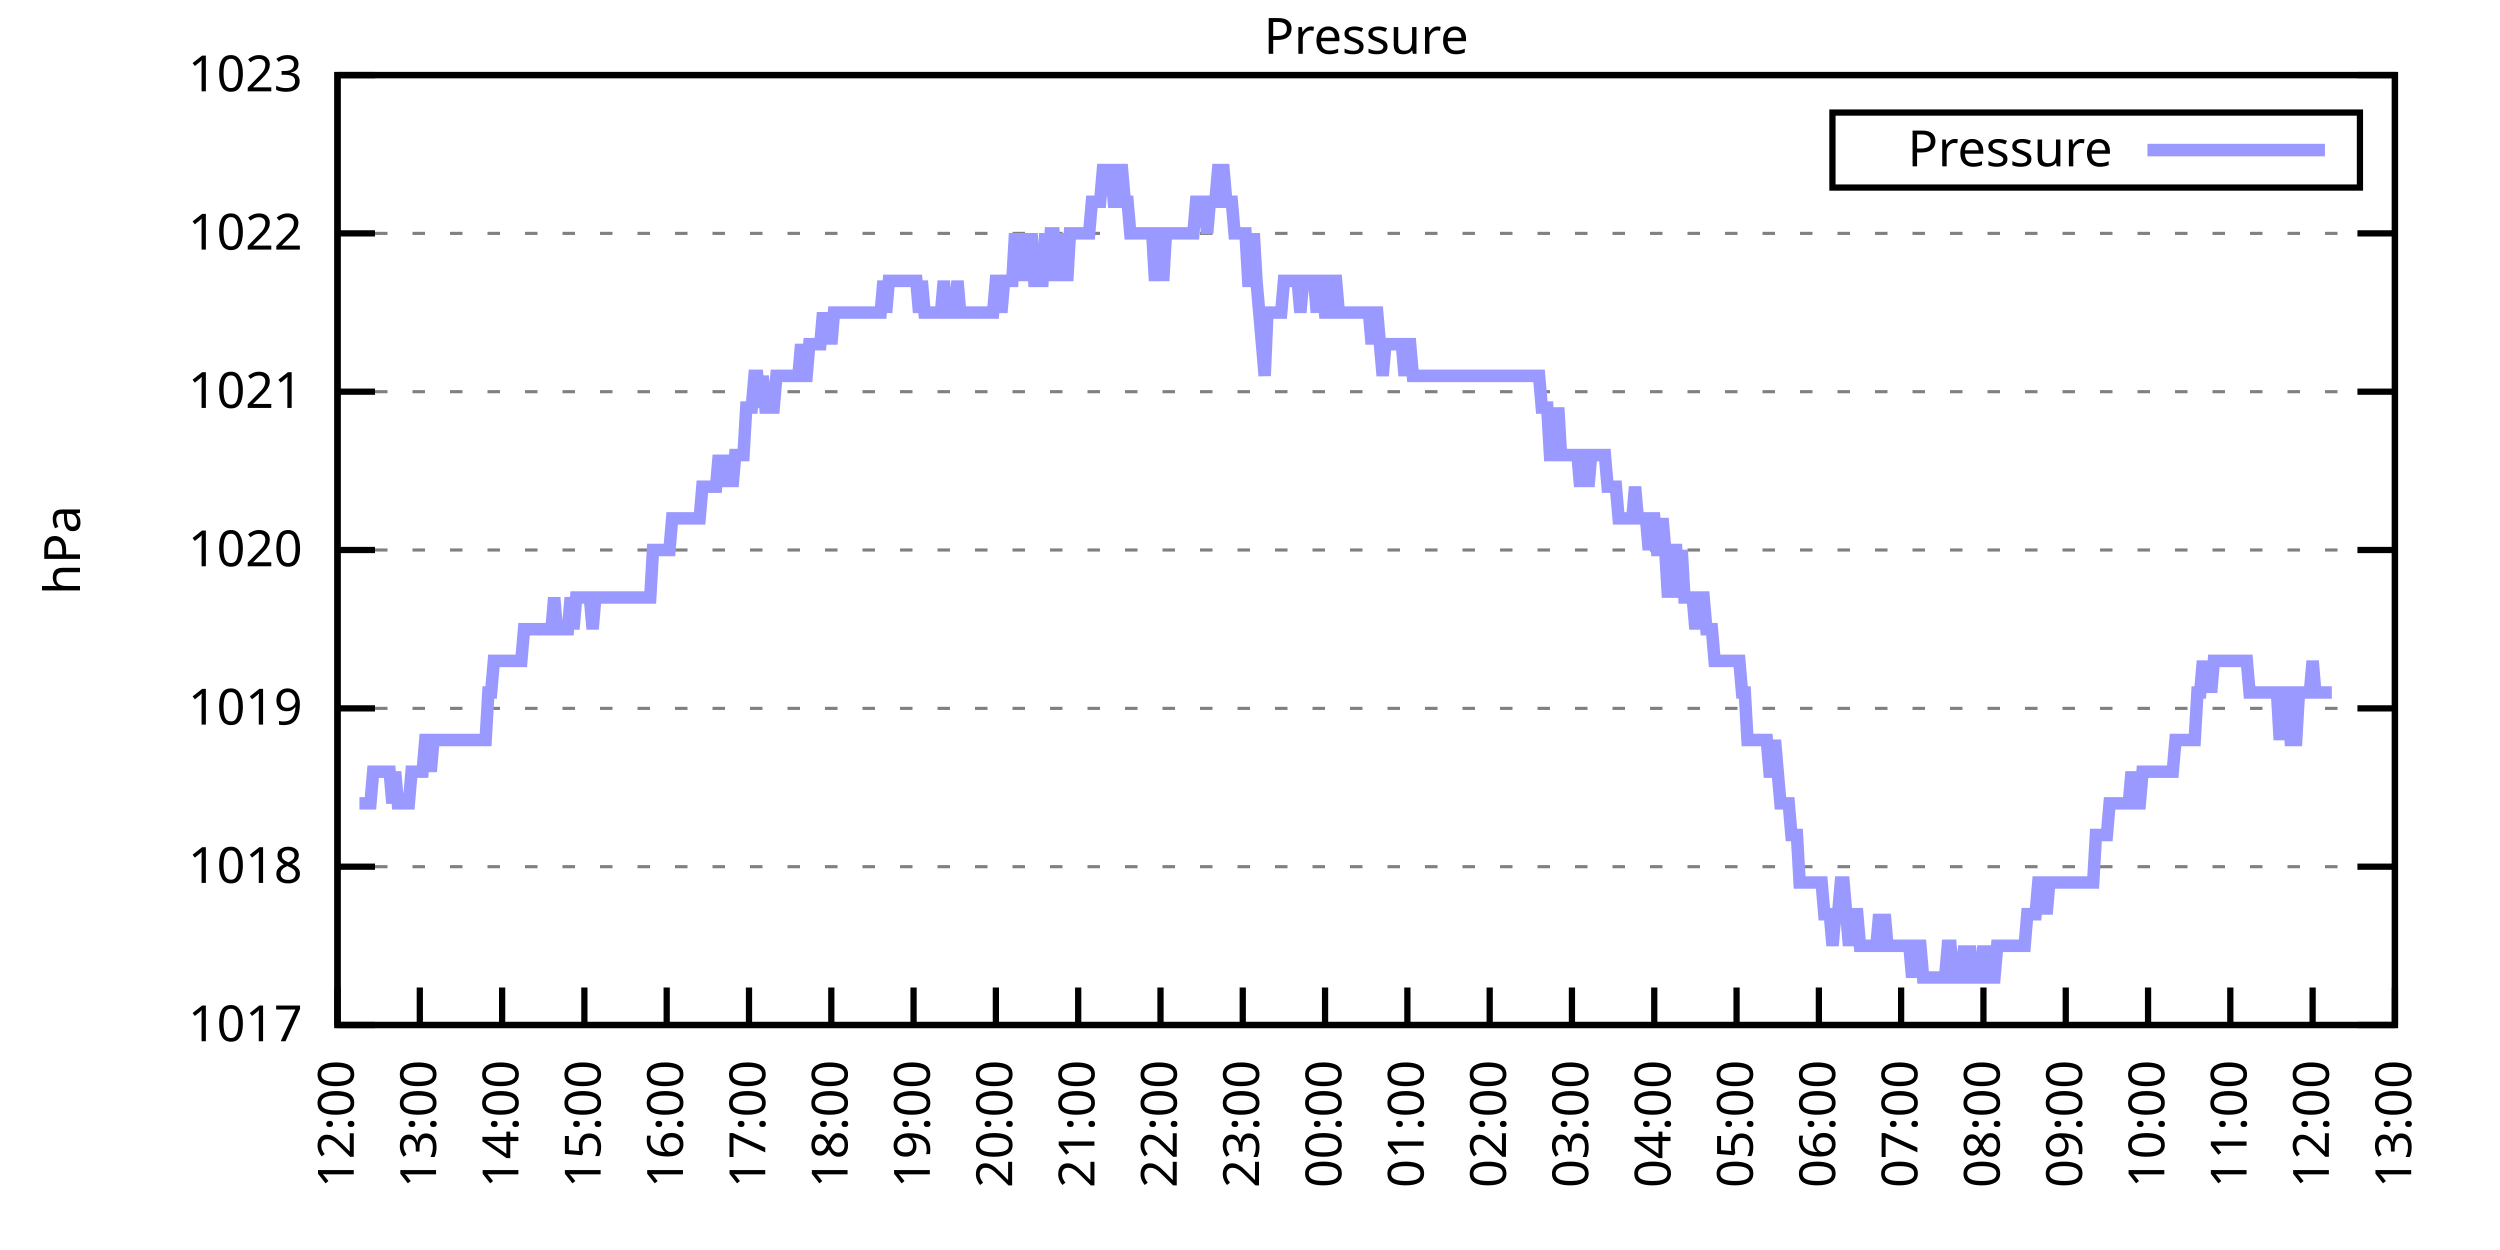
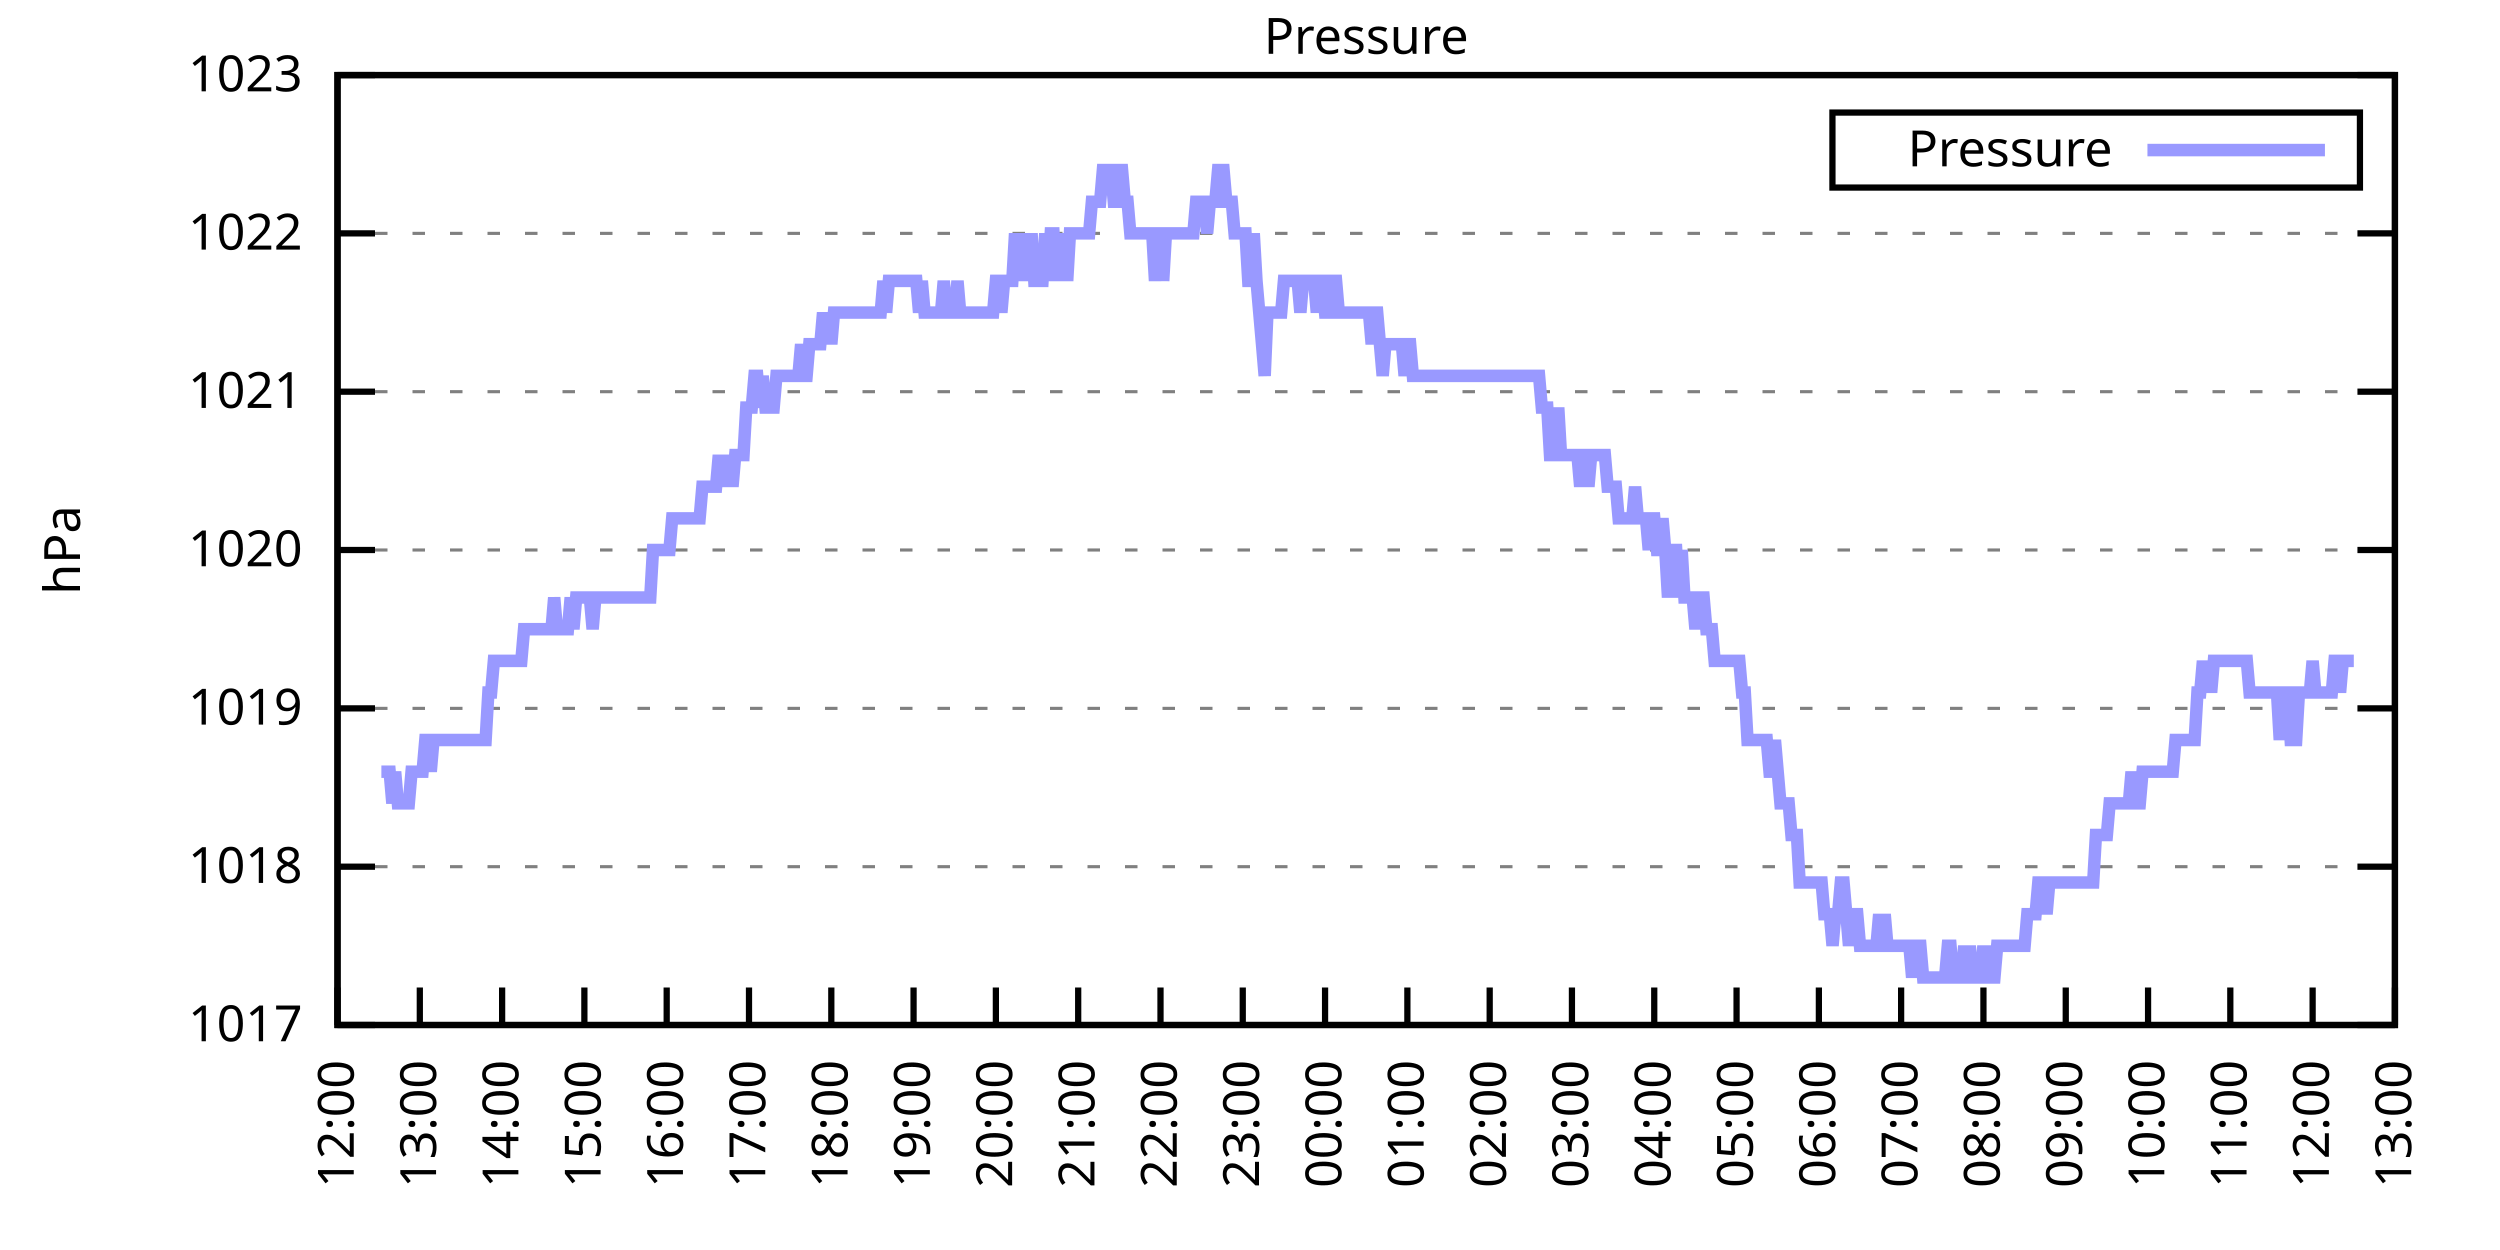
<svg xmlns="http://www.w3.org/2000/svg" xmlns:xlink="http://www.w3.org/1999/xlink" width="400" height="200" viewBox="0 0 400 200">
  <g id="gnuplot_canvas">
    <rect x="0" y="0" width="400" height="200" fill="none" />
    <defs>
      <circle id="gpDot" r="0.5" stroke-width="0.5" stroke="currentColor" />
      <path id="gpPt0" stroke-width="0.333" stroke="currentColor" d="M-1,0 h2 M0,-1 v2" />
      <path id="gpPt1" stroke-width="0.333" stroke="currentColor" d="M-1,-1 L1,1 M1,-1 L-1,1" />
      <path id="gpPt2" stroke-width="0.333" stroke="currentColor" d="M-1,0 L1,0 M0,-1 L0,1 M-1,-1 L1,1 M-1,1 L1,-1" />
      <rect id="gpPt3" stroke-width="0.333" stroke="currentColor" x="-1" y="-1" width="2" height="2" />
      <rect id="gpPt4" stroke-width="0.333" stroke="currentColor" fill="currentColor" x="-1" y="-1" width="2" height="2" />
      <circle id="gpPt5" stroke-width="0.333" stroke="currentColor" cx="0" cy="0" r="1" />
      <use xlink:href="#gpPt5" id="gpPt6" fill="currentColor" stroke="none" />
      <path id="gpPt7" stroke-width="0.333" stroke="currentColor" d="M0,-1.33 L-1.33,0.67 L1.33,0.67 z" />
      <use xlink:href="#gpPt7" id="gpPt8" fill="currentColor" stroke="none" />
      <use xlink:href="#gpPt7" id="gpPt9" stroke="currentColor" transform="rotate(180)" />
      <use xlink:href="#gpPt9" id="gpPt10" fill="currentColor" stroke="none" />
      <use xlink:href="#gpPt3" id="gpPt11" stroke="currentColor" transform="rotate(45)" />
      <use xlink:href="#gpPt11" id="gpPt12" fill="currentColor" stroke="none" />
      <path id="gpPt13" stroke-width="0.333" stroke="currentColor" d="M0,1.330 L1.265,0.411 L0.782,-1.067 L-0.782,-1.076 L-1.265,0.411 z" />
      <use xlink:href="#gpPt13" id="gpPt14" fill="currentColor" stroke="none" />
      <filter id="textbox" filterUnits="objectBoundingBox" x="0" y="0" height="1" width="1">
        <feFlood flood-color="white" flood-opacity="1" result="bgnd" />
        <feComposite in="SourceGraphic" in2="bgnd" operator="atop" />
      </filter>
      <filter id="greybox" filterUnits="objectBoundingBox" x="0" y="0" height="1" width="1">
        <feFlood flood-color="lightgrey" flood-opacity="1" result="grey" />
        <feComposite in="SourceGraphic" in2="grey" operator="atop" />
      </filter>
    </defs>
    <g fill="none" color="white" stroke="currentColor" stroke-width="1.00" stroke-linecap="butt" stroke-linejoin="miter">
</g>
    <g fill="none" color="black" stroke="currentColor" stroke-width="1.00" stroke-linecap="butt" stroke-linejoin="miter">
      <g stroke="none" shape-rendering="crispEdges">
        <polygon fill="rgb(255, 255, 255)" points="54.00,164.00 383.18,164.00 383.18,12.02 54.00,12.02 " />
      </g>
    </g>
    <g fill="none" color="black" stroke="currentColor" stroke-width="1.00" stroke-linecap="butt" stroke-linejoin="miter">
</g>
    <g fill="none" color="black" stroke="black" stroke-width="0.50" stroke-linecap="butt" stroke-linejoin="miter">
</g>
    <g fill="none" color="gray" stroke="currentColor" stroke-width="0.50" stroke-linecap="butt" stroke-linejoin="miter">
      <path stroke="gray" stroke-dasharray="2,4" class="gridline" d="M54.00,164.00 L383.19,164.00  " />
    </g>
    <g fill="none" color="gray" stroke="gray" stroke-width="1.00" stroke-linecap="butt" stroke-linejoin="miter">
</g>
    <g fill="none" color="black" stroke="currentColor" stroke-width="1.00" stroke-linecap="butt" stroke-linejoin="miter">
      <path stroke="black" d="M54.00,164.00 L60.00,164.00 M383.19,164.00 L377.19,164.00  " />
      <g transform="translate(48.40,166.60)" stroke="none" fill="black" font-family="Sans" font-size="8.00" text-anchor="end">
        <text>
          <tspan font-family="Sans"> 1017</tspan>
        </text>
      </g>
    </g>
    <g fill="none" color="black" stroke="currentColor" stroke-width="1.00" stroke-linecap="butt" stroke-linejoin="miter">
</g>
    <g fill="none" color="black" stroke="black" stroke-width="0.50" stroke-linecap="butt" stroke-linejoin="miter">
</g>
    <g fill="none" color="gray" stroke="currentColor" stroke-width="0.50" stroke-linecap="butt" stroke-linejoin="miter">
      <path stroke="gray" stroke-dasharray="2,4" class="gridline" d="M54.00,138.67 L383.19,138.67  " />
    </g>
    <g fill="none" color="gray" stroke="gray" stroke-width="1.00" stroke-linecap="butt" stroke-linejoin="miter">
</g>
    <g fill="none" color="black" stroke="currentColor" stroke-width="1.00" stroke-linecap="butt" stroke-linejoin="miter">
      <path stroke="black" d="M54.00,138.67 L60.00,138.67 M383.19,138.67 L377.19,138.67  " />
      <g transform="translate(48.40,141.27)" stroke="none" fill="black" font-family="Sans" font-size="8.00" text-anchor="end">
        <text>
          <tspan font-family="Sans"> 1018</tspan>
        </text>
      </g>
    </g>
    <g fill="none" color="black" stroke="currentColor" stroke-width="1.00" stroke-linecap="butt" stroke-linejoin="miter">
</g>
    <g fill="none" color="black" stroke="black" stroke-width="0.50" stroke-linecap="butt" stroke-linejoin="miter">
</g>
    <g fill="none" color="gray" stroke="currentColor" stroke-width="0.50" stroke-linecap="butt" stroke-linejoin="miter">
      <path stroke="gray" stroke-dasharray="2,4" class="gridline" d="M54.00,113.34 L383.19,113.34  " />
    </g>
    <g fill="none" color="gray" stroke="gray" stroke-width="1.00" stroke-linecap="butt" stroke-linejoin="miter">
</g>
    <g fill="none" color="black" stroke="currentColor" stroke-width="1.00" stroke-linecap="butt" stroke-linejoin="miter">
      <path stroke="black" d="M54.00,113.34 L60.00,113.34 M383.19,113.34 L377.19,113.34  " />
      <g transform="translate(48.40,115.94)" stroke="none" fill="black" font-family="Sans" font-size="8.00" text-anchor="end">
        <text>
          <tspan font-family="Sans"> 1019</tspan>
        </text>
      </g>
    </g>
    <g fill="none" color="black" stroke="currentColor" stroke-width="1.00" stroke-linecap="butt" stroke-linejoin="miter">
</g>
    <g fill="none" color="black" stroke="black" stroke-width="0.50" stroke-linecap="butt" stroke-linejoin="miter">
</g>
    <g fill="none" color="gray" stroke="currentColor" stroke-width="0.50" stroke-linecap="butt" stroke-linejoin="miter">
      <path stroke="gray" stroke-dasharray="2,4" class="gridline" d="M54.00,88.00 L383.19,88.00  " />
    </g>
    <g fill="none" color="gray" stroke="gray" stroke-width="1.00" stroke-linecap="butt" stroke-linejoin="miter">
</g>
    <g fill="none" color="black" stroke="currentColor" stroke-width="1.00" stroke-linecap="butt" stroke-linejoin="miter">
      <path stroke="black" d="M54.00,88.00 L60.00,88.00 M383.19,88.00 L377.19,88.00  " />
      <g transform="translate(48.40,90.60)" stroke="none" fill="black" font-family="Sans" font-size="8.00" text-anchor="end">
        <text>
          <tspan font-family="Sans"> 1020</tspan>
        </text>
      </g>
    </g>
    <g fill="none" color="black" stroke="currentColor" stroke-width="1.00" stroke-linecap="butt" stroke-linejoin="miter">
</g>
    <g fill="none" color="black" stroke="black" stroke-width="0.50" stroke-linecap="butt" stroke-linejoin="miter">
</g>
    <g fill="none" color="gray" stroke="currentColor" stroke-width="0.50" stroke-linecap="butt" stroke-linejoin="miter">
      <path stroke="gray" stroke-dasharray="2,4" class="gridline" d="M54.00,62.67 L383.19,62.67  " />
    </g>
    <g fill="none" color="gray" stroke="gray" stroke-width="1.00" stroke-linecap="butt" stroke-linejoin="miter">
</g>
    <g fill="none" color="black" stroke="currentColor" stroke-width="1.00" stroke-linecap="butt" stroke-linejoin="miter">
      <path stroke="black" d="M54.00,62.67 L60.00,62.67 M383.19,62.67 L377.19,62.67  " />
      <g transform="translate(48.40,65.27)" stroke="none" fill="black" font-family="Sans" font-size="8.00" text-anchor="end">
        <text>
          <tspan font-family="Sans"> 1021</tspan>
        </text>
      </g>
    </g>
    <g fill="none" color="black" stroke="currentColor" stroke-width="1.00" stroke-linecap="butt" stroke-linejoin="miter">
</g>
    <g fill="none" color="black" stroke="black" stroke-width="0.50" stroke-linecap="butt" stroke-linejoin="miter">
</g>
    <g fill="none" color="gray" stroke="currentColor" stroke-width="0.50" stroke-linecap="butt" stroke-linejoin="miter">
      <path stroke="gray" stroke-dasharray="2,4" class="gridline" d="M54.00,37.34 L383.19,37.34  " />
    </g>
    <g fill="none" color="gray" stroke="gray" stroke-width="1.00" stroke-linecap="butt" stroke-linejoin="miter">
</g>
    <g fill="none" color="black" stroke="currentColor" stroke-width="1.00" stroke-linecap="butt" stroke-linejoin="miter">
      <path stroke="black" d="M54.00,37.34 L60.00,37.34 M383.19,37.34 L377.19,37.34  " />
      <g transform="translate(48.40,39.94)" stroke="none" fill="black" font-family="Sans" font-size="8.00" text-anchor="end">
        <text>
          <tspan font-family="Sans"> 1022</tspan>
        </text>
      </g>
    </g>
    <g fill="none" color="black" stroke="currentColor" stroke-width="1.00" stroke-linecap="butt" stroke-linejoin="miter">
</g>
    <g fill="none" color="black" stroke="black" stroke-width="0.50" stroke-linecap="butt" stroke-linejoin="miter">
</g>
    <g fill="none" color="gray" stroke="currentColor" stroke-width="0.50" stroke-linecap="butt" stroke-linejoin="miter">
      <path stroke="gray" stroke-dasharray="2,4" class="gridline" d="M54.00,12.01 L383.19,12.01  " />
    </g>
    <g fill="none" color="gray" stroke="gray" stroke-width="1.00" stroke-linecap="butt" stroke-linejoin="miter">
</g>
    <g fill="none" color="black" stroke="currentColor" stroke-width="1.00" stroke-linecap="butt" stroke-linejoin="miter">
      <path stroke="black" d="M54.00,12.01 L60.00,12.01 M383.19,12.01 L377.19,12.01  " />
      <g transform="translate(48.40,14.61)" stroke="none" fill="black" font-family="Sans" font-size="8.00" text-anchor="end">
        <text>
          <tspan font-family="Sans"> 1023</tspan>
        </text>
      </g>
    </g>
    <g fill="none" color="black" stroke="currentColor" stroke-width="1.00" stroke-linecap="butt" stroke-linejoin="miter">
      <path stroke="black" d="M54.00,164.00 L54.00,158.00  " />
      <g transform="translate(56.60,169.60) rotate(270.00)" stroke="none" fill="black" font-family="Sans" font-size="8.00" text-anchor="end">
        <text>
          <tspan font-family="Sans">12:00</tspan>
        </text>
      </g>
    </g>
    <g fill="none" color="black" stroke="currentColor" stroke-width="1.00" stroke-linecap="butt" stroke-linejoin="miter">
      <path stroke="black" d="M67.17,164.00 L67.17,158.00  " />
      <g transform="translate(69.77,169.60) rotate(270.00)" stroke="none" fill="black" font-family="Sans" font-size="8.00" text-anchor="end">
        <text>
          <tspan font-family="Sans">13:00</tspan>
        </text>
      </g>
    </g>
    <g fill="none" color="black" stroke="currentColor" stroke-width="1.00" stroke-linecap="butt" stroke-linejoin="miter">
      <path stroke="black" d="M80.34,164.00 L80.34,158.00  " />
      <g transform="translate(82.94,169.60) rotate(270.00)" stroke="none" fill="black" font-family="Sans" font-size="8.00" text-anchor="end">
        <text>
          <tspan font-family="Sans">14:00</tspan>
        </text>
      </g>
    </g>
    <g fill="none" color="black" stroke="currentColor" stroke-width="1.00" stroke-linecap="butt" stroke-linejoin="miter">
      <path stroke="black" d="M93.50,164.00 L93.50,158.00  " />
      <g transform="translate(96.10,169.60) rotate(270.00)" stroke="none" fill="black" font-family="Sans" font-size="8.00" text-anchor="end">
        <text>
          <tspan font-family="Sans">15:00</tspan>
        </text>
      </g>
    </g>
    <g fill="none" color="black" stroke="currentColor" stroke-width="1.00" stroke-linecap="butt" stroke-linejoin="miter">
      <path stroke="black" d="M106.67,164.00 L106.67,158.00  " />
      <g transform="translate(109.27,169.60) rotate(270.00)" stroke="none" fill="black" font-family="Sans" font-size="8.00" text-anchor="end">
        <text>
          <tspan font-family="Sans">16:00</tspan>
        </text>
      </g>
    </g>
    <g fill="none" color="black" stroke="currentColor" stroke-width="1.00" stroke-linecap="butt" stroke-linejoin="miter">
      <path stroke="black" d="M119.84,164.00 L119.84,158.00  " />
      <g transform="translate(122.44,169.60) rotate(270.00)" stroke="none" fill="black" font-family="Sans" font-size="8.00" text-anchor="end">
        <text>
          <tspan font-family="Sans">17:00</tspan>
        </text>
      </g>
    </g>
    <g fill="none" color="black" stroke="currentColor" stroke-width="1.00" stroke-linecap="butt" stroke-linejoin="miter">
      <path stroke="black" d="M133.01,164.00 L133.01,158.00  " />
      <g transform="translate(135.61,169.60) rotate(270.00)" stroke="none" fill="black" font-family="Sans" font-size="8.00" text-anchor="end">
        <text>
          <tspan font-family="Sans">18:00</tspan>
        </text>
      </g>
    </g>
    <g fill="none" color="black" stroke="currentColor" stroke-width="1.00" stroke-linecap="butt" stroke-linejoin="miter">
      <path stroke="black" d="M146.17,164.00 L146.17,158.00  " />
      <g transform="translate(148.77,169.60) rotate(270.00)" stroke="none" fill="black" font-family="Sans" font-size="8.00" text-anchor="end">
        <text>
          <tspan font-family="Sans">19:00</tspan>
        </text>
      </g>
    </g>
    <g fill="none" color="black" stroke="currentColor" stroke-width="1.00" stroke-linecap="butt" stroke-linejoin="miter">
      <path stroke="black" d="M159.34,164.00 L159.34,158.00  " />
      <g transform="translate(161.94,169.60) rotate(270.00)" stroke="none" fill="black" font-family="Sans" font-size="8.00" text-anchor="end">
        <text>
          <tspan font-family="Sans">20:00</tspan>
        </text>
      </g>
    </g>
    <g fill="none" color="black" stroke="currentColor" stroke-width="1.00" stroke-linecap="butt" stroke-linejoin="miter">
      <path stroke="black" d="M172.51,164.00 L172.51,158.00  " />
      <g transform="translate(175.11,169.60) rotate(270.00)" stroke="none" fill="black" font-family="Sans" font-size="8.00" text-anchor="end">
        <text>
          <tspan font-family="Sans">21:00</tspan>
        </text>
      </g>
    </g>
    <g fill="none" color="black" stroke="currentColor" stroke-width="1.00" stroke-linecap="butt" stroke-linejoin="miter">
      <path stroke="black" d="M185.68,164.00 L185.68,158.00  " />
      <g transform="translate(188.28,169.60) rotate(270.00)" stroke="none" fill="black" font-family="Sans" font-size="8.00" text-anchor="end">
        <text>
          <tspan font-family="Sans">22:00</tspan>
        </text>
      </g>
    </g>
    <g fill="none" color="black" stroke="currentColor" stroke-width="1.00" stroke-linecap="butt" stroke-linejoin="miter">
      <path stroke="black" d="M198.84,164.00 L198.84,158.00  " />
      <g transform="translate(201.44,169.60) rotate(270.00)" stroke="none" fill="black" font-family="Sans" font-size="8.00" text-anchor="end">
        <text>
          <tspan font-family="Sans">23:00</tspan>
        </text>
      </g>
    </g>
    <g fill="none" color="black" stroke="currentColor" stroke-width="1.00" stroke-linecap="butt" stroke-linejoin="miter">
      <path stroke="black" d="M212.01,164.00 L212.01,158.00  " />
      <g transform="translate(214.61,169.60) rotate(270.00)" stroke="none" fill="black" font-family="Sans" font-size="8.00" text-anchor="end">
        <text>
          <tspan font-family="Sans">00:00</tspan>
        </text>
      </g>
    </g>
    <g fill="none" color="black" stroke="currentColor" stroke-width="1.00" stroke-linecap="butt" stroke-linejoin="miter">
      <path stroke="black" d="M225.18,164.00 L225.18,158.00  " />
      <g transform="translate(227.78,169.60) rotate(270.00)" stroke="none" fill="black" font-family="Sans" font-size="8.00" text-anchor="end">
        <text>
          <tspan font-family="Sans">01:00</tspan>
        </text>
      </g>
    </g>
    <g fill="none" color="black" stroke="currentColor" stroke-width="1.00" stroke-linecap="butt" stroke-linejoin="miter">
      <path stroke="black" d="M238.35,164.00 L238.35,158.00  " />
      <g transform="translate(240.95,169.60) rotate(270.00)" stroke="none" fill="black" font-family="Sans" font-size="8.00" text-anchor="end">
        <text>
          <tspan font-family="Sans">02:00</tspan>
        </text>
      </g>
    </g>
    <g fill="none" color="black" stroke="currentColor" stroke-width="1.00" stroke-linecap="butt" stroke-linejoin="miter">
      <path stroke="black" d="M251.51,164.00 L251.51,158.00  " />
      <g transform="translate(254.11,169.60) rotate(270.00)" stroke="none" fill="black" font-family="Sans" font-size="8.00" text-anchor="end">
        <text>
          <tspan font-family="Sans">03:00</tspan>
        </text>
      </g>
    </g>
    <g fill="none" color="black" stroke="currentColor" stroke-width="1.00" stroke-linecap="butt" stroke-linejoin="miter">
      <path stroke="black" d="M264.68,164.00 L264.68,158.00  " />
      <g transform="translate(267.28,169.60) rotate(270.00)" stroke="none" fill="black" font-family="Sans" font-size="8.00" text-anchor="end">
        <text>
          <tspan font-family="Sans">04:00</tspan>
        </text>
      </g>
    </g>
    <g fill="none" color="black" stroke="currentColor" stroke-width="1.00" stroke-linecap="butt" stroke-linejoin="miter">
      <path stroke="black" d="M277.85,164.00 L277.85,158.00  " />
      <g transform="translate(280.45,169.60) rotate(270.00)" stroke="none" fill="black" font-family="Sans" font-size="8.00" text-anchor="end">
        <text>
          <tspan font-family="Sans">05:00</tspan>
        </text>
      </g>
    </g>
    <g fill="none" color="black" stroke="currentColor" stroke-width="1.00" stroke-linecap="butt" stroke-linejoin="miter">
      <path stroke="black" d="M291.02,164.00 L291.02,158.00  " />
      <g transform="translate(293.62,169.60) rotate(270.00)" stroke="none" fill="black" font-family="Sans" font-size="8.00" text-anchor="end">
        <text>
          <tspan font-family="Sans">06:00</tspan>
        </text>
      </g>
    </g>
    <g fill="none" color="black" stroke="currentColor" stroke-width="1.00" stroke-linecap="butt" stroke-linejoin="miter">
      <path stroke="black" d="M304.18,164.00 L304.18,158.00  " />
      <g transform="translate(306.78,169.60) rotate(270.00)" stroke="none" fill="black" font-family="Sans" font-size="8.00" text-anchor="end">
        <text>
          <tspan font-family="Sans">07:00</tspan>
        </text>
      </g>
    </g>
    <g fill="none" color="black" stroke="currentColor" stroke-width="1.00" stroke-linecap="butt" stroke-linejoin="miter">
      <path stroke="black" d="M317.35,164.00 L317.35,158.00  " />
      <g transform="translate(319.95,169.60) rotate(270.00)" stroke="none" fill="black" font-family="Sans" font-size="8.00" text-anchor="end">
        <text>
          <tspan font-family="Sans">08:00</tspan>
        </text>
      </g>
    </g>
    <g fill="none" color="black" stroke="currentColor" stroke-width="1.00" stroke-linecap="butt" stroke-linejoin="miter">
      <path stroke="black" d="M330.52,164.00 L330.52,158.00  " />
      <g transform="translate(333.12,169.60) rotate(270.00)" stroke="none" fill="black" font-family="Sans" font-size="8.00" text-anchor="end">
        <text>
          <tspan font-family="Sans">09:00</tspan>
        </text>
      </g>
    </g>
    <g fill="none" color="black" stroke="currentColor" stroke-width="1.00" stroke-linecap="butt" stroke-linejoin="miter">
      <path stroke="black" d="M343.69,164.00 L343.69,158.00  " />
      <g transform="translate(346.29,169.60) rotate(270.00)" stroke="none" fill="black" font-family="Sans" font-size="8.00" text-anchor="end">
        <text>
          <tspan font-family="Sans">10:00</tspan>
        </text>
      </g>
    </g>
    <g fill="none" color="black" stroke="currentColor" stroke-width="1.00" stroke-linecap="butt" stroke-linejoin="miter">
      <path stroke="black" d="M356.85,164.00 L356.85,158.00  " />
      <g transform="translate(359.45,169.60) rotate(270.00)" stroke="none" fill="black" font-family="Sans" font-size="8.00" text-anchor="end">
        <text>
          <tspan font-family="Sans">11:00</tspan>
        </text>
      </g>
    </g>
    <g fill="none" color="black" stroke="currentColor" stroke-width="1.00" stroke-linecap="butt" stroke-linejoin="miter">
      <path stroke="black" d="M370.02,164.00 L370.02,158.00  " />
      <g transform="translate(372.62,169.60) rotate(270.00)" stroke="none" fill="black" font-family="Sans" font-size="8.00" text-anchor="end">
        <text>
          <tspan font-family="Sans">12:00</tspan>
        </text>
      </g>
    </g>
    <g fill="none" color="black" stroke="currentColor" stroke-width="1.00" stroke-linecap="butt" stroke-linejoin="miter">
      <path stroke="black" d="M383.19,164.00 L383.19,158.00  " />
      <g transform="translate(385.79,169.60) rotate(270.00)" stroke="none" fill="black" font-family="Sans" font-size="8.00" text-anchor="end">
        <text>
          <tspan font-family="Sans">13:00</tspan>
        </text>
      </g>
    </g>
    <g fill="none" color="black" stroke="currentColor" stroke-width="1.00" stroke-linecap="butt" stroke-linejoin="miter">
</g>
    <g fill="none" color="black" stroke="currentColor" stroke-width="1.00" stroke-linecap="butt" stroke-linejoin="miter">
      <path stroke="black" d="M54.00,12.01 L54.00,164.00 L383.19,164.00 L383.19,12.01 L54.00,12.01 Z  " />
    </g>
    <g fill="none" color="black" stroke="currentColor" stroke-width="1.00" stroke-linecap="butt" stroke-linejoin="miter">
</g>
    <g fill="none" color="black" stroke="currentColor" stroke-width="1.00" stroke-linecap="butt" stroke-linejoin="miter">
      <path stroke="black" d="M293.19,30.01 L293.19,18.01 L377.59,18.01 L377.59,30.01 L293.19,30.01 Z  " />
    </g>
    <g id="Pressure_plot_1">
      <g fill="none" color="white" stroke="black" stroke-width="2.00" stroke-linecap="butt" stroke-linejoin="miter">
</g>
      <g fill="none" color="black" stroke="currentColor" stroke-width="2.00" stroke-linecap="butt" stroke-linejoin="miter">
        <g transform="translate(337.99,26.61)" stroke="none" fill="black" font-family="Sans" font-size="8.00" text-anchor="end">
          <text>
            <tspan font-family="Sans">Pressure</tspan>
          </text>
        </g>
      </g>
      <g fill="none" color="black" stroke="currentColor" stroke-width="2.00" stroke-linecap="butt" stroke-linejoin="miter">
-         <path stroke="rgb(153, 153, 255)" d="M343.59,24.01 L371.99,24.01 M57.51,128.54 L57.95,128.54 L58.39,128.54 L58.83,128.54 L59.27,128.54 L59.71,123.47   L60.14,123.47 L60.58,123.47 L61.02,123.47 L61.46,123.47 L61.90,123.47 L62.34,123.47 L62.78,128.54 L63.22,123.47   L63.66,128.54 L64.10,128.54 L64.53,128.54 L64.97,128.54 L65.41,128.54 L65.85,123.47 L66.29,123.47 L66.73,123.47   L67.17,123.47 L67.61,123.47 L68.05,118.40 L68.48,118.40 L68.92,123.47 L69.36,118.40 L69.80,118.40 L70.24,118.40   L70.68,118.40 L71.12,118.40 L71.56,118.40 L72.00,118.40 L72.43,118.40 L72.87,118.40 L73.31,118.40 L73.75,118.40   L74.19,118.40 L74.63,118.40 L75.07,118.40 L75.51,118.40 L75.95,118.40 L76.38,118.40 L76.82,118.40 L77.26,118.40   L77.70,118.40 L78.14,110.80 L78.58,110.80 L79.02,105.74 L79.46,105.74 L79.90,105.74 L80.34,105.74 L80.77,105.74   L81.21,105.74 L81.65,105.74 L82.09,105.74 L82.53,105.74 L82.97,105.74 L83.41,105.74 L83.85,100.67 L84.29,100.67   L84.72,100.67 L85.16,100.67 L85.60,100.67 L86.04,100.67 L86.48,100.67 L86.92,100.67 L87.36,100.67 L87.80,100.67   L88.24,100.67 L88.67,95.60 L89.11,100.67 L89.55,100.67 L89.99,100.67 L90.43,100.67 L90.87,100.67 L91.31,95.60   L91.75,100.67 L92.19,95.60 L92.62,95.60 L93.06,95.60 L93.50,95.60 L93.94,95.60 L94.38,95.60 L94.82,100.67   L95.26,95.60 L95.70,95.60 L96.14,95.60 L96.58,95.60 L97.01,95.60 L97.45,95.60 L97.89,95.60 L98.33,95.60   L98.77,95.60 L99.21,95.60 L99.65,95.60 L100.09,95.60 L100.53,95.60 L100.96,95.60 L101.40,95.60 L101.84,95.60   L102.28,95.60 L102.72,95.60 L103.16,95.60 L103.60,95.60 L104.04,95.60 L104.48,88.00 L104.91,88.00 L105.35,88.00   L105.79,88.00 L106.23,88.00 L106.67,88.00 L107.11,88.00 L107.55,82.94 L107.99,82.94 L108.43,82.94 L108.87,82.94   L109.30,82.94 L109.74,82.94 L110.18,82.94 L110.62,82.94 L111.06,82.94 L111.50,82.94 L111.94,82.94 L112.38,77.87   L112.82,77.87 L113.25,77.87 L113.69,77.87 L114.13,77.87 L114.57,77.87 L115.01,72.81 L115.45,77.87 L115.89,72.81   L116.33,77.87 L116.77,72.81 L117.20,77.87 L117.64,72.81 L118.08,72.81 L118.52,72.81 L118.96,72.81 L119.40,65.21   L119.84,65.21 L120.28,65.21 L120.72,60.14 L121.15,60.14 L121.59,65.21 L122.03,60.14 L122.47,65.21 L122.91,65.21   L123.35,65.21 L123.79,65.21 L124.23,60.14 L124.67,60.14 L125.11,60.14 L125.54,60.14 L125.98,60.14 L126.42,60.14   L126.86,60.14 L127.30,60.14 L127.74,60.14 L128.18,55.07 L128.62,60.14 L129.06,60.14 L129.49,55.07 L129.93,55.07   L130.37,55.07 L130.81,55.07 L131.25,55.07 L131.69,50.01 L132.13,55.07 L132.57,50.01 L133.01,55.07 L133.44,50.01   L133.88,50.01 L134.32,50.01 L134.76,50.01 L135.20,50.01 L135.64,50.01 L136.08,50.01 L136.52,50.01 L136.96,50.01   L137.39,50.01 L137.83,50.01 L138.27,50.01 L138.71,50.01 L139.15,50.01 L139.59,50.01 L140.03,50.01 L140.47,50.01   L140.91,50.01 L141.35,44.94 L141.78,50.01 L142.22,44.94 L142.66,44.94 L143.10,44.94 L143.54,44.94 L143.98,44.94   L144.42,44.94 L144.86,44.94 L145.30,44.94 L145.73,44.94 L146.17,44.94 L146.61,44.94 L147.05,50.01 L147.49,44.94   L147.93,50.01 L148.37,50.01 L148.81,50.01 L149.25,50.01 L149.68,50.01 L150.12,50.01 L150.56,50.01 L151.00,44.94   L151.44,50.01 L151.88,50.01 L152.32,50.01 L152.76,50.01 L153.20,44.94 L153.63,50.01 L154.07,50.01 L154.51,50.01   L154.95,50.01 L155.39,50.01 L155.83,50.01 L156.27,50.01 L156.71,50.01 L157.15,50.01 L157.59,50.01 L158.02,50.01   L158.46,50.01 L158.90,50.01 L159.34,44.94 L159.78,44.94 L160.22,50.01 L160.66,44.94 L161.10,44.94 L161.54,44.94   L161.97,44.94 L162.41,37.34 L162.85,44.94 L163.29,37.34 L163.73,44.94 L164.17,37.34 L164.61,44.94 L165.05,37.34   L165.49,44.94 L165.92,44.94 L166.36,44.94 L166.80,44.94 L167.24,37.34 L167.68,44.94 L168.12,37.34 L168.56,37.34   L169.00,44.94 L169.44,37.34 L169.87,44.94 L170.31,37.34 L170.75,44.94 L171.19,37.34 L171.63,37.34 L172.07,37.34   L172.51,37.34 L172.95,37.34 L173.39,37.34 L173.83,37.34 L174.26,37.34 L174.70,32.28 L175.14,32.28 L175.58,32.28   L176.02,32.28 L176.46,27.21 L176.90,27.21 L177.34,27.21 L177.78,27.21 L178.21,32.28 L178.65,32.28 L179.09,27.21   L179.53,27.21 L179.97,32.28 L180.41,32.28 L180.85,37.34 L181.29,37.34 L181.73,37.34 L182.16,37.34 L182.60,37.34   L183.04,37.34 L183.48,37.34 L183.92,37.34 L184.36,37.34 L184.80,44.94 L185.24,37.34 L185.68,37.34 L186.11,44.94   L186.55,37.34 L186.99,37.34 L187.43,37.34 L187.87,37.34 L188.31,37.34 L188.75,37.34 L189.19,37.34 L189.63,37.34   L190.07,37.34 L190.50,37.34 L190.94,37.34 L191.38,32.28 L191.82,32.28 L192.26,32.28 L192.70,32.28 L193.14,37.34   L193.58,32.28 L194.02,32.28 L194.45,32.28 L194.89,27.21 L195.33,27.21 L195.77,27.21 L196.21,32.28 L196.65,32.28   L197.09,32.28 L197.53,37.34 L197.97,37.34 L198.40,37.34 L198.84,37.34 L199.28,37.34 L199.72,44.94 L200.16,44.94   L200.60,37.34 L201.04,44.94 L201.48,50.01 L201.92,55.07 L202.35,60.14 L202.79,50.01 L203.23,50.01 L203.67,50.01   L204.11,50.01 L204.55,50.01 L204.99,50.01 L205.43,44.94 L205.87,44.94 L206.31,44.94 L206.74,44.94 L207.18,44.94   L207.62,44.94 L208.06,50.01 L208.50,44.94 L208.94,44.94 L209.38,44.94 L209.82,44.94 L210.26,44.94 L210.69,50.01   L211.13,44.94 L211.57,44.94 L212.01,50.01 L212.45,50.01 L212.89,50.01 L213.33,44.94 L213.77,44.94 L214.21,50.01   L214.64,50.01 L215.08,50.01 L215.52,50.01 L215.96,50.01 L216.40,50.01 L216.84,50.01 L217.28,50.01 L217.72,50.01   L218.16,50.01 L218.60,50.01 L219.03,50.01 L219.47,55.07 L219.91,50.01 L220.35,50.01 L220.79,55.07 L221.23,60.14   L221.67,55.07 L222.11,55.07 L222.55,55.07 L222.98,55.07 L223.42,55.07 L223.86,55.07 L224.30,55.07 L224.74,60.14   L225.18,55.07 L225.62,55.07 L226.06,60.14 L226.50,60.14 L226.93,60.14 L227.37,60.14 L227.81,60.14 L228.25,60.14   L228.69,60.14 L229.13,60.14 L229.57,60.14 L230.01,60.14 L230.45,60.14 L230.88,60.14 L231.32,60.14 L231.76,60.14   L232.20,60.14 L232.64,60.14 L233.08,60.14 L233.52,60.14 L233.96,60.14 L234.40,60.14 L234.84,60.14 L235.27,60.14   L235.71,60.14 L236.15,60.14 L236.59,60.14 L237.03,60.14 L237.47,60.14 L237.91,60.14 L238.35,60.14 L238.79,60.14   L239.22,60.14 L239.66,60.14 L240.10,60.14 L240.54,60.14 L240.98,60.14 L241.42,60.14 L241.86,60.14 L242.30,60.14   L242.74,60.14 L243.17,60.14 L243.61,60.14 L244.05,60.14 L244.49,60.14 L244.93,60.14 L245.37,60.14 L245.81,60.14   L246.25,60.14 L246.69,65.21 L247.12,65.21 L247.56,65.21 L248.00,72.81 L248.44,72.81 L248.88,72.81 L249.32,65.21   L249.76,72.81 L250.20,72.81 L250.64,72.81 L251.08,72.81 L251.51,72.81 L251.95,72.81 L252.39,72.81 L252.83,77.87   L253.27,72.81 L253.71,72.81 L254.15,77.87 L254.59,72.81 L255.03,72.81 L255.46,72.81 L255.90,72.81 L256.34,72.81   L256.78,72.81 L257.22,77.87 L257.66,77.87 L258.10,77.87 L258.54,77.87 L258.98,82.94 L259.41,82.94 L259.85,82.94   L260.29,82.94 L260.73,82.94 L261.17,82.94 L261.61,77.87 L262.05,82.94 L262.49,82.94 L262.93,82.94 L263.36,82.94   L263.80,88.00 L264.24,82.94 L264.68,82.94 L265.12,88.00 L265.56,88.00 L266.00,82.94 L266.44,88.00 L266.88,95.60   L267.32,88.00 L267.75,88.00 L268.19,88.00 L268.63,95.60 L269.07,88.00 L269.51,95.60 L269.95,95.60 L270.39,95.60   L270.83,95.60 L271.27,100.67 L271.70,95.60 L272.14,95.60 L272.58,95.60 L273.02,100.67 L273.46,100.67 L273.90,100.67   L274.34,105.74 L274.78,105.74 L275.22,105.74 L275.65,105.74 L276.09,105.74 L276.53,105.74 L276.97,105.74 L277.41,105.74   L277.85,105.74 L278.29,105.74 L278.73,110.80 L279.17,110.80 L279.60,118.40 L280.04,118.40 L280.48,118.40 L280.92,118.40   L281.36,118.40 L281.80,118.40 L282.24,118.40 L282.68,118.40 L283.12,123.47 L283.56,123.47 L283.99,118.40 L284.43,123.47   L284.87,128.54 L285.31,128.54 L285.75,128.54 L286.19,128.54 L286.63,133.60 L287.07,133.60 L287.51,133.60 L287.94,141.20   L288.38,141.20 L288.82,141.20 L289.26,141.20 L289.70,141.20 L290.14,141.20 L290.58,141.20 L291.02,141.20 L291.46,141.20   L291.89,146.27 L292.33,146.27 L292.77,146.27 L293.21,151.33 L293.65,146.27 L294.09,146.27 L294.53,141.20 L294.97,141.20   L295.41,146.27 L295.84,151.33 L296.28,146.27 L296.72,146.27 L297.16,146.27 L297.60,151.33 L298.04,151.33 L298.48,151.33   L298.92,151.33 L299.36,151.33 L299.80,151.33 L300.23,151.33 L300.67,146.27 L301.11,151.33 L301.55,146.27 L301.99,151.33   L302.43,151.33 L302.87,151.33 L303.31,151.33 L303.75,151.33 L304.18,151.33 L304.62,151.33 L305.06,151.33 L305.50,151.33   L305.94,156.40 L306.38,151.33 L306.82,151.33 L307.26,151.33 L307.70,156.40 L308.13,156.40 L308.57,156.40 L309.01,156.40   L309.45,156.40 L309.89,156.40 L310.33,156.40 L310.77,156.40 L311.21,156.40 L311.65,151.33 L312.08,151.33 L312.52,156.40   L312.96,156.40 L313.40,156.40 L313.84,156.40 L314.28,151.33 L314.72,156.40 L315.16,151.33 L315.60,156.40 L316.04,156.40   L316.47,156.40 L316.91,156.40 L317.35,151.33 L317.79,156.40 L318.23,151.33 L318.67,156.40 L319.11,156.40 L319.55,151.33   L319.99,151.33 L320.42,151.33 L320.86,151.33 L321.30,151.33 L321.74,151.33 L322.18,151.33 L322.62,151.33 L323.06,151.33   L323.50,151.33 L323.94,151.33 L324.37,146.27 L324.81,146.27 L325.25,146.27 L325.69,146.27 L326.13,141.20 L326.57,141.20   L327.01,141.20 L327.45,146.27 L327.89,141.20 L328.33,141.20 L328.76,141.20 L329.20,141.20 L329.64,141.20 L330.08,141.20   L330.52,141.20 L330.96,141.20 L331.40,141.20 L331.84,141.20 L332.28,141.20 L332.71,141.20 L333.15,141.20 L333.59,141.20   L334.03,141.20 L334.47,141.20 L334.91,141.20 L335.35,133.60 L335.79,133.60 L336.23,133.60 L336.66,133.60 L337.10,133.60   L337.54,128.54 L337.98,128.54 L338.42,128.54 L338.86,128.54 L339.30,128.54 L339.74,128.54 L340.18,128.54 L340.61,128.54   L341.05,123.47 L341.49,128.54 L341.93,128.54 L342.37,128.54 L342.81,123.47 L343.25,123.47 L343.69,123.47 L344.13,123.47   L344.57,123.47 L345.00,123.47 L345.44,123.47 L345.88,123.47 L346.32,123.47 L346.76,123.47 L347.20,123.47 L347.64,123.47   L348.08,118.40 L348.52,118.40 L348.95,118.40 L349.39,118.40 L349.83,118.40 L350.27,118.40 L350.71,118.40 L351.15,118.40   L351.59,110.80 L352.03,110.80 L352.47,105.74 L352.90,110.80 L353.34,105.74 L353.78,110.80 L354.22,105.74 L354.66,105.74   L355.10,105.74 L355.54,105.74 L355.98,105.74 L356.42,105.74 L356.85,105.74 L357.29,105.74 L357.73,105.74 L358.17,105.74   L358.61,105.74 L359.05,105.74 L359.49,105.74 L359.93,110.80 L360.37,110.80 L360.81,110.80 L361.24,110.80 L361.68,110.80   L362.12,110.80 L362.56,110.80 L363.00,110.80 L363.44,110.80 L363.88,110.80 L364.32,110.80 L364.76,118.40 L365.19,110.80   L365.63,110.80 L366.07,110.80 L366.51,118.40 L366.95,118.40 L367.39,118.40 L367.83,110.80 L368.27,110.80 L368.71,110.80   L369.14,110.80 L369.58,110.80 L370.02,105.74 L370.46,110.80 L370.90,110.80 L371.34,110.80 L371.78,110.80 L372.22,110.80   L372.66,110.80 L373.09,110.80  " />
+         <path stroke="rgb(153, 153, 255)" d="M343.59,24.01 L371.99,24.01 M61.02,123.47 L61.46,123.47 L61.90,123.47 L62.34,123.47 L62.78,128.54 L63.22,123.47   L63.66,128.54 L64.10,128.54 L64.53,128.54 L64.97,128.54 L65.41,128.54 L65.85,123.47 L66.29,123.47 L66.73,123.47   L67.17,123.47 L67.61,123.47 L68.05,118.40 L68.48,118.40 L68.92,123.47 L69.36,118.40 L69.80,118.40 L70.24,118.40   L70.68,118.40 L71.12,118.40 L71.56,118.40 L72.00,118.40 L72.43,118.40 L72.87,118.40 L73.31,118.40 L73.75,118.40   L74.19,118.40 L74.63,118.40 L75.07,118.40 L75.51,118.40 L75.95,118.40 L76.38,118.40 L76.82,118.40 L77.26,118.40   L77.70,118.40 L78.14,110.80 L78.58,110.80 L79.02,105.74 L79.46,105.74 L79.90,105.74 L80.34,105.74 L80.77,105.74   L81.21,105.74 L81.65,105.74 L82.09,105.74 L82.53,105.74 L82.97,105.74 L83.41,105.74 L83.85,100.67 L84.29,100.67   L84.72,100.67 L85.16,100.67 L85.60,100.67 L86.04,100.67 L86.48,100.67 L86.92,100.67 L87.36,100.67 L87.80,100.67   L88.24,100.67 L88.67,95.60 L89.11,100.67 L89.55,100.67 L89.99,100.67 L90.43,100.67 L90.87,100.67 L91.31,95.60   L91.75,100.67 L92.19,95.60 L92.62,95.60 L93.06,95.60 L93.50,95.60 L93.94,95.60 L94.38,95.60 L94.82,100.67   L95.26,95.60 L95.70,95.60 L96.14,95.60 L96.58,95.60 L97.01,95.60 L97.45,95.60 L97.89,95.60 L98.33,95.60   L98.77,95.60 L99.21,95.60 L99.65,95.60 L100.09,95.60 L100.53,95.60 L100.96,95.60 L101.40,95.60 L101.84,95.60   L102.28,95.60 L102.72,95.60 L103.16,95.60 L103.60,95.60 L104.04,95.60 L104.48,88.00 L104.91,88.00 L105.35,88.00   L105.79,88.00 L106.23,88.00 L106.67,88.00 L107.11,88.00 L107.55,82.94 L107.99,82.94 L108.43,82.94 L108.87,82.94   L109.30,82.94 L109.74,82.94 L110.18,82.94 L110.62,82.94 L111.06,82.94 L111.50,82.94 L111.94,82.94 L112.38,77.87   L112.82,77.87 L113.25,77.87 L113.69,77.87 L114.13,77.87 L114.57,77.87 L115.01,72.81 L115.45,77.87 L115.89,72.81   L116.33,77.87 L116.77,72.81 L117.20,77.87 L117.64,72.81 L118.08,72.81 L118.52,72.81 L118.96,72.81 L119.40,65.21   L119.84,65.21 L120.28,65.21 L120.72,60.14 L121.15,60.14 L121.59,65.21 L122.03,60.14 L122.47,65.21 L122.91,65.21   L123.35,65.21 L123.79,65.21 L124.23,60.14 L124.67,60.14 L125.11,60.14 L125.54,60.14 L125.98,60.14 L126.42,60.14   L126.86,60.14 L127.30,60.14 L127.74,60.14 L128.18,55.07 L128.62,60.14 L129.06,60.14 L129.49,55.07 L129.93,55.07   L130.37,55.07 L130.81,55.07 L131.25,55.07 L131.69,50.01 L132.13,55.07 L132.57,50.01 L133.01,55.07 L133.44,50.01   L133.88,50.01 L134.32,50.01 L134.76,50.01 L135.20,50.01 L135.64,50.01 L136.08,50.01 L136.52,50.01 L136.96,50.01   L137.39,50.01 L137.83,50.01 L138.27,50.01 L138.71,50.01 L139.15,50.01 L139.59,50.01 L140.03,50.01 L140.47,50.01   L140.91,50.01 L141.35,44.94 L141.78,50.01 L142.22,44.94 L142.66,44.94 L143.10,44.94 L143.54,44.94 L143.98,44.94   L144.42,44.94 L144.86,44.94 L145.30,44.94 L145.73,44.94 L146.17,44.94 L146.61,44.94 L147.05,50.01 L147.49,44.94   L147.93,50.01 L148.37,50.01 L148.81,50.01 L149.25,50.01 L149.68,50.01 L150.12,50.01 L150.56,50.01 L151.00,44.94   L151.44,50.01 L151.88,50.01 L152.32,50.01 L152.76,50.01 L153.20,44.94 L153.63,50.01 L154.07,50.01 L154.51,50.01   L154.95,50.01 L155.39,50.01 L155.83,50.01 L156.27,50.01 L156.71,50.01 L157.15,50.01 L157.59,50.01 L158.02,50.01   L158.46,50.01 L158.90,50.01 L159.34,44.94 L159.78,44.94 L160.22,50.01 L160.66,44.94 L161.10,44.94 L161.54,44.94   L161.97,44.94 L162.41,37.34 L162.85,44.94 L163.29,37.34 L163.73,44.94 L164.17,37.34 L164.61,44.94 L165.05,37.34   L165.49,44.94 L165.92,44.94 L166.36,44.94 L166.80,44.94 L167.24,37.34 L167.68,44.94 L168.12,37.34 L168.56,37.34   L169.00,44.94 L169.44,37.34 L169.87,44.94 L170.31,37.34 L170.75,44.94 L171.19,37.34 L171.63,37.34 L172.07,37.34   L172.51,37.34 L172.95,37.34 L173.39,37.34 L173.83,37.34 L174.26,37.34 L174.70,32.28 L175.14,32.28 L175.58,32.28   L176.02,32.28 L176.46,27.21 L176.90,27.21 L177.34,27.21 L177.78,27.21 L178.21,32.28 L178.65,32.28 L179.09,27.21   L179.53,27.21 L179.97,32.28 L180.41,32.28 L180.85,37.34 L181.29,37.34 L181.73,37.34 L182.16,37.34 L182.60,37.34   L183.04,37.34 L183.48,37.34 L183.92,37.34 L184.36,37.34 L184.80,44.94 L185.24,37.34 L185.68,37.34 L186.11,44.94   L186.55,37.34 L186.99,37.34 L187.43,37.34 L187.87,37.34 L188.31,37.34 L188.75,37.34 L189.19,37.34 L189.63,37.34   L190.07,37.34 L190.50,37.34 L190.94,37.34 L191.38,32.28 L191.82,32.28 L192.26,32.28 L192.70,32.28 L193.14,37.34   L193.58,32.28 L194.02,32.28 L194.45,32.28 L194.89,27.21 L195.33,27.21 L195.77,27.21 L196.21,32.28 L196.65,32.28   L197.09,32.28 L197.53,37.34 L197.97,37.34 L198.40,37.34 L198.84,37.34 L199.28,37.34 L199.72,44.94 L200.16,44.94   L200.60,37.34 L201.04,44.94 L201.48,50.01 L201.92,55.07 L202.35,60.14 L202.79,50.01 L203.23,50.01 L203.67,50.01   L204.11,50.01 L204.55,50.01 L204.99,50.01 L205.43,44.94 L205.87,44.94 L206.31,44.94 L206.74,44.94 L207.18,44.94   L207.62,44.94 L208.06,50.01 L208.50,44.94 L208.94,44.94 L209.38,44.94 L209.82,44.94 L210.26,44.94 L210.69,50.01   L211.13,44.94 L211.57,44.94 L212.01,50.01 L212.45,50.01 L212.89,50.01 L213.33,44.94 L213.77,44.94 L214.21,50.01   L214.64,50.01 L215.08,50.01 L215.52,50.01 L215.96,50.01 L216.40,50.01 L216.84,50.01 L217.28,50.01 L217.72,50.01   L218.16,50.01 L218.60,50.01 L219.03,50.01 L219.47,55.07 L219.91,50.01 L220.35,50.01 L220.79,55.07 L221.23,60.14   L221.67,55.07 L222.11,55.07 L222.55,55.07 L222.98,55.07 L223.42,55.07 L223.86,55.07 L224.30,55.07 L224.74,60.14   L225.18,55.07 L225.62,55.07 L226.06,60.14 L226.50,60.14 L226.93,60.14 L227.37,60.14 L227.81,60.14 L228.25,60.14   L228.69,60.14 L229.13,60.14 L229.57,60.14 L230.01,60.14 L230.45,60.14 L230.88,60.14 L231.32,60.14 L231.76,60.14   L232.20,60.14 L232.64,60.14 L233.08,60.14 L233.52,60.14 L233.96,60.14 L234.40,60.14 L234.84,60.14 L235.27,60.14   L235.71,60.14 L236.15,60.14 L236.59,60.14 L237.03,60.14 L237.47,60.14 L237.91,60.14 L238.35,60.14 L238.79,60.14   L239.22,60.14 L239.66,60.14 L240.10,60.14 L240.54,60.14 L240.98,60.14 L241.42,60.14 L241.86,60.14 L242.30,60.14   L242.74,60.14 L243.17,60.14 L243.61,60.14 L244.05,60.14 L244.49,60.14 L244.93,60.14 L245.37,60.14 L245.81,60.14   L246.25,60.14 L246.69,65.21 L247.12,65.21 L247.56,65.21 L248.00,72.81 L248.44,72.81 L248.88,72.81 L249.32,65.21   L249.76,72.81 L250.20,72.81 L250.64,72.81 L251.08,72.81 L251.51,72.81 L251.95,72.81 L252.39,72.81 L252.83,77.87   L253.27,72.81 L253.71,72.81 L254.15,77.87 L254.59,72.81 L255.03,72.81 L255.46,72.81 L255.90,72.81 L256.34,72.81   L256.78,72.81 L257.22,77.87 L257.66,77.87 L258.10,77.87 L258.54,77.87 L258.98,82.94 L259.41,82.94 L259.85,82.94   L260.29,82.94 L260.73,82.94 L261.17,82.94 L261.61,77.87 L262.05,82.94 L262.49,82.94 L262.93,82.94 L263.36,82.94   L263.80,88.00 L264.24,82.94 L264.68,82.94 L265.12,88.00 L265.56,88.00 L266.00,82.94 L266.44,88.00 L266.88,95.60   L267.32,88.00 L267.75,88.00 L268.19,88.00 L268.63,95.60 L269.07,88.00 L269.51,95.60 L269.95,95.60 L270.39,95.60   L270.83,95.60 L271.27,100.67 L271.70,95.60 L272.14,95.60 L272.58,95.60 L273.02,100.67 L273.46,100.67 L273.90,100.67   L274.34,105.74 L274.78,105.74 L275.22,105.74 L275.65,105.74 L276.09,105.74 L276.53,105.74 L276.97,105.74 L277.41,105.74   L277.85,105.74 L278.29,105.74 L278.73,110.80 L279.17,110.80 L279.60,118.40 L280.04,118.40 L280.48,118.40 L280.92,118.40   L281.36,118.40 L281.80,118.40 L282.24,118.40 L282.68,118.40 L283.12,123.47 L283.56,123.47 L283.99,118.40 L284.43,123.47   L284.87,128.54 L285.31,128.54 L285.75,128.54 L286.19,128.54 L286.63,133.60 L287.07,133.60 L287.51,133.60 L287.94,141.20   L288.38,141.20 L288.82,141.20 L289.26,141.20 L289.70,141.20 L290.14,141.20 L290.58,141.20 L291.02,141.20 L291.46,141.20   L291.89,146.27 L292.33,146.27 L292.77,146.27 L293.21,151.33 L293.65,146.27 L294.09,146.27 L294.53,141.20 L294.97,141.20   L295.41,146.27 L295.84,151.33 L296.28,146.27 L296.72,146.27 L297.16,146.27 L297.60,151.33 L298.04,151.33 L298.48,151.33   L298.92,151.33 L299.36,151.33 L299.80,151.33 L300.23,151.33 L300.67,146.27 L301.11,151.33 L301.55,146.27 L301.99,151.33   L302.43,151.33 L302.87,151.33 L303.31,151.33 L303.75,151.33 L304.18,151.33 L304.62,151.33 L305.06,151.33 L305.50,151.33   L305.94,156.40 L306.38,151.33 L306.82,151.33 L307.26,151.33 L307.70,156.40 L308.13,156.40 L308.57,156.40 L309.01,156.40   L309.45,156.40 L309.89,156.40 L310.33,156.40 L310.77,156.40 L311.21,156.40 L311.65,151.33 L312.08,151.33 L312.52,156.40   L312.96,156.40 L313.40,156.40 L313.84,156.40 L314.28,151.33 L314.72,156.40 L315.16,151.33 L315.60,156.40 L316.04,156.40   L316.47,156.40 L316.91,156.40 L317.35,151.33 L317.79,156.40 L318.23,151.33 L318.67,156.40 L319.11,156.40 L319.55,151.33   L319.99,151.33 L320.42,151.33 L320.86,151.33 L321.30,151.33 L321.74,151.33 L322.18,151.33 L322.62,151.33 L323.06,151.33   L323.50,151.33 L323.94,151.33 L324.37,146.27 L324.81,146.27 L325.25,146.27 L325.69,146.27 L326.13,141.20 L326.57,141.20   L327.01,141.20 L327.45,146.27 L327.89,141.20 L328.33,141.20 L328.76,141.20 L329.20,141.20 L329.64,141.20 L330.08,141.20   L330.52,141.20 L330.96,141.20 L331.40,141.20 L331.84,141.20 L332.28,141.20 L332.71,141.20 L333.15,141.20 L333.59,141.20   L334.03,141.20 L334.47,141.20 L334.91,141.20 L335.35,133.60 L335.79,133.60 L336.23,133.60 L336.66,133.60 L337.10,133.60   L337.54,128.54 L337.98,128.54 L338.42,128.54 L338.86,128.54 L339.30,128.54 L339.74,128.54 L340.18,128.54 L340.61,128.54   L341.05,123.47 L341.49,128.54 L341.93,128.54 L342.37,128.54 L342.81,123.47 L343.25,123.47 L343.69,123.47 L344.13,123.47   L344.57,123.47 L345.00,123.47 L345.44,123.47 L345.88,123.47 L346.32,123.47 L346.76,123.47 L347.20,123.47 L347.64,123.47   L348.08,118.40 L348.52,118.40 L348.95,118.40 L349.39,118.40 L349.83,118.40 L350.27,118.40 L350.71,118.40 L351.15,118.40   L351.59,110.80 L352.03,110.80 L352.47,105.74 L352.90,110.80 L353.34,105.74 L353.78,110.80 L354.22,105.74 L354.66,105.74   L355.10,105.74 L355.54,105.74 L355.98,105.74 L356.42,105.74 L356.85,105.74 L357.29,105.74 L357.73,105.74 L358.17,105.74   L358.61,105.74 L359.05,105.74 L359.49,105.74 L359.93,110.80 L360.37,110.80 L360.81,110.80 L361.24,110.80 L361.68,110.80   L362.12,110.80 L362.56,110.80 L363.00,110.80 L363.44,110.80 L363.88,110.80 L364.32,110.80 L364.76,118.40 L365.19,110.80   L365.63,110.80 L366.07,110.80 L366.51,118.40 L366.95,118.40 L367.39,118.40 L367.83,110.80 L368.27,110.80 L368.71,110.80   L369.14,110.80 L369.58,110.80 L370.02,105.74 L370.46,110.80 L370.90,110.80 L371.34,110.80 L371.78,110.80 L372.22,110.80   L372.66,110.80 L373.09,110.80 L373.53,105.74 L373.97,105.74 L374.41,110.80 L374.85,105.74 L375.29,105.74 L375.73,105.74   L376.17,105.74 L376.61,105.74  " />
      </g>
    </g>
    <g fill="none" color="black" stroke="currentColor" stroke-width="2.00" stroke-linecap="butt" stroke-linejoin="miter">
</g>
    <g fill="none" color="black" stroke="black" stroke-width="1.00" stroke-linecap="butt" stroke-linejoin="miter">
</g>
    <g fill="none" color="black" stroke="currentColor" stroke-width="1.00" stroke-linecap="butt" stroke-linejoin="miter">
      <path stroke="black" d="M54.00,12.01 L54.00,164.00 L383.19,164.00 L383.19,12.01 L54.00,12.01 Z  " />
      <g transform="translate(12.80,88.01) rotate(270.00)" stroke="none" fill="black" font-family="Sans" font-size="8.00" text-anchor="middle">
        <text>
          <tspan font-family="Sans">hPa</tspan>
        </text>
      </g>
    </g>
    <g fill="none" color="black" stroke="currentColor" stroke-width="1.00" stroke-linecap="butt" stroke-linejoin="miter">
</g>
    <g fill="none" color="black" stroke="currentColor" stroke-width="1.00" stroke-linecap="butt" stroke-linejoin="miter">
      <g transform="translate(218.59,8.61)" stroke="none" fill="black" font-family="Sans" font-size="8.00" text-anchor="middle">
        <text>
          <tspan font-family="Sans">Pressure</tspan>
        </text>
      </g>
    </g>
    <g fill="none" color="black" stroke="currentColor" stroke-width="1.00" stroke-linecap="butt" stroke-linejoin="miter">
</g>
  </g>
</svg>
